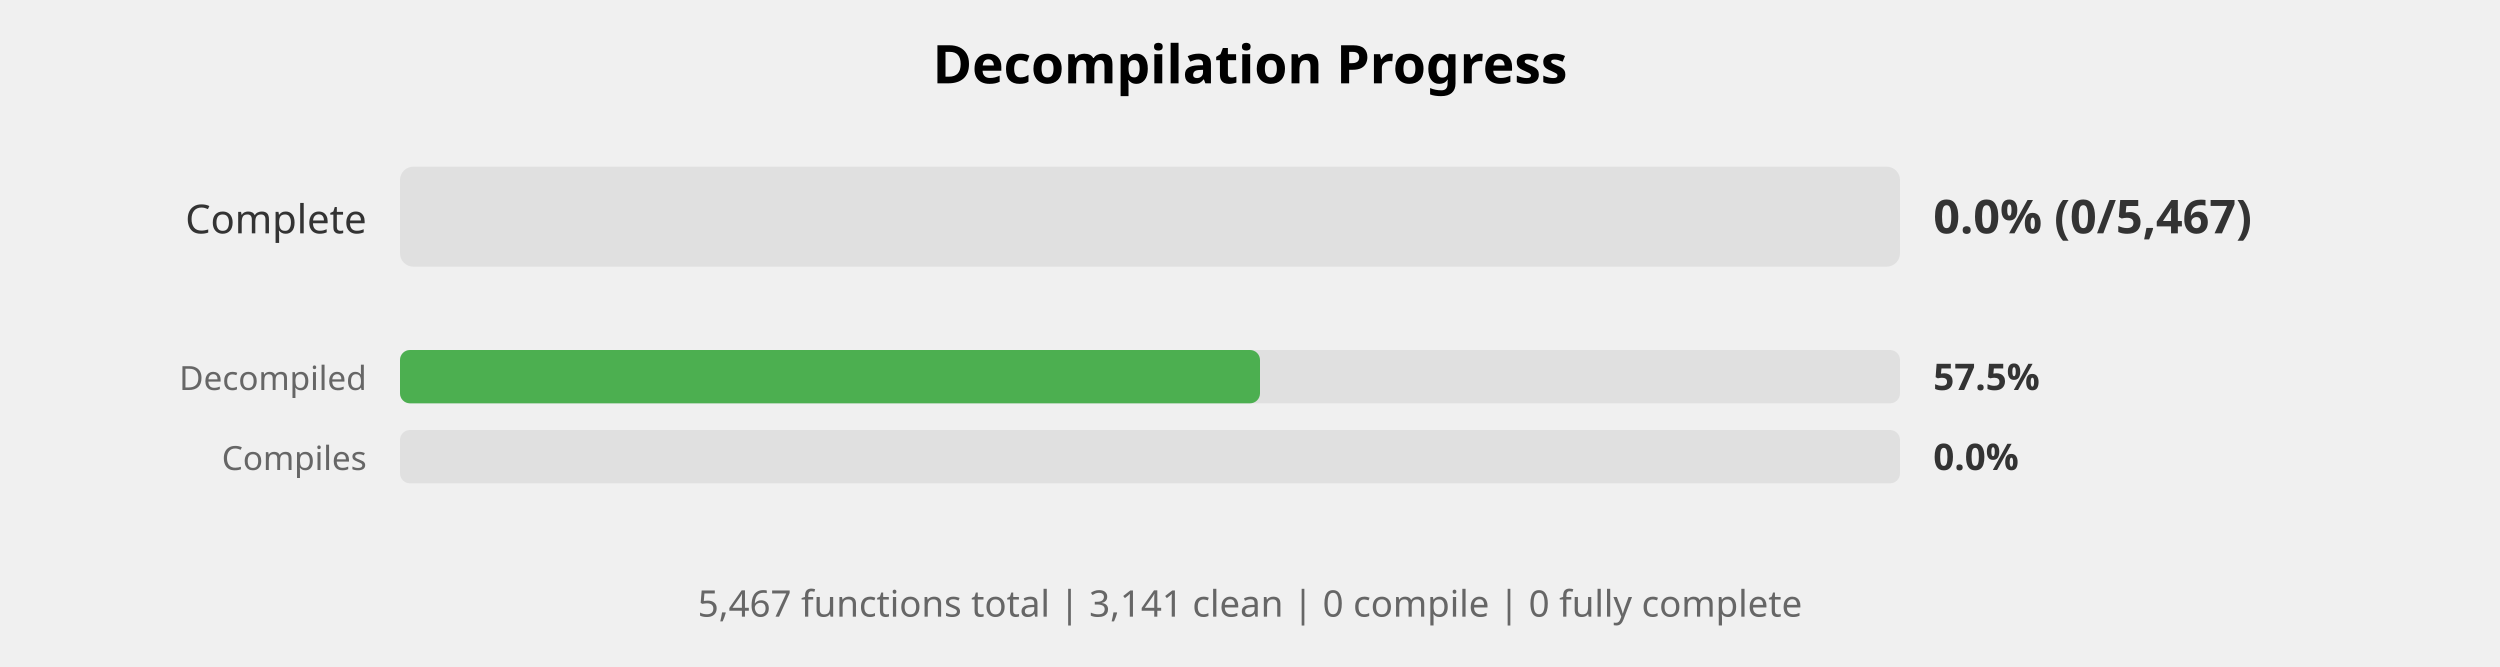
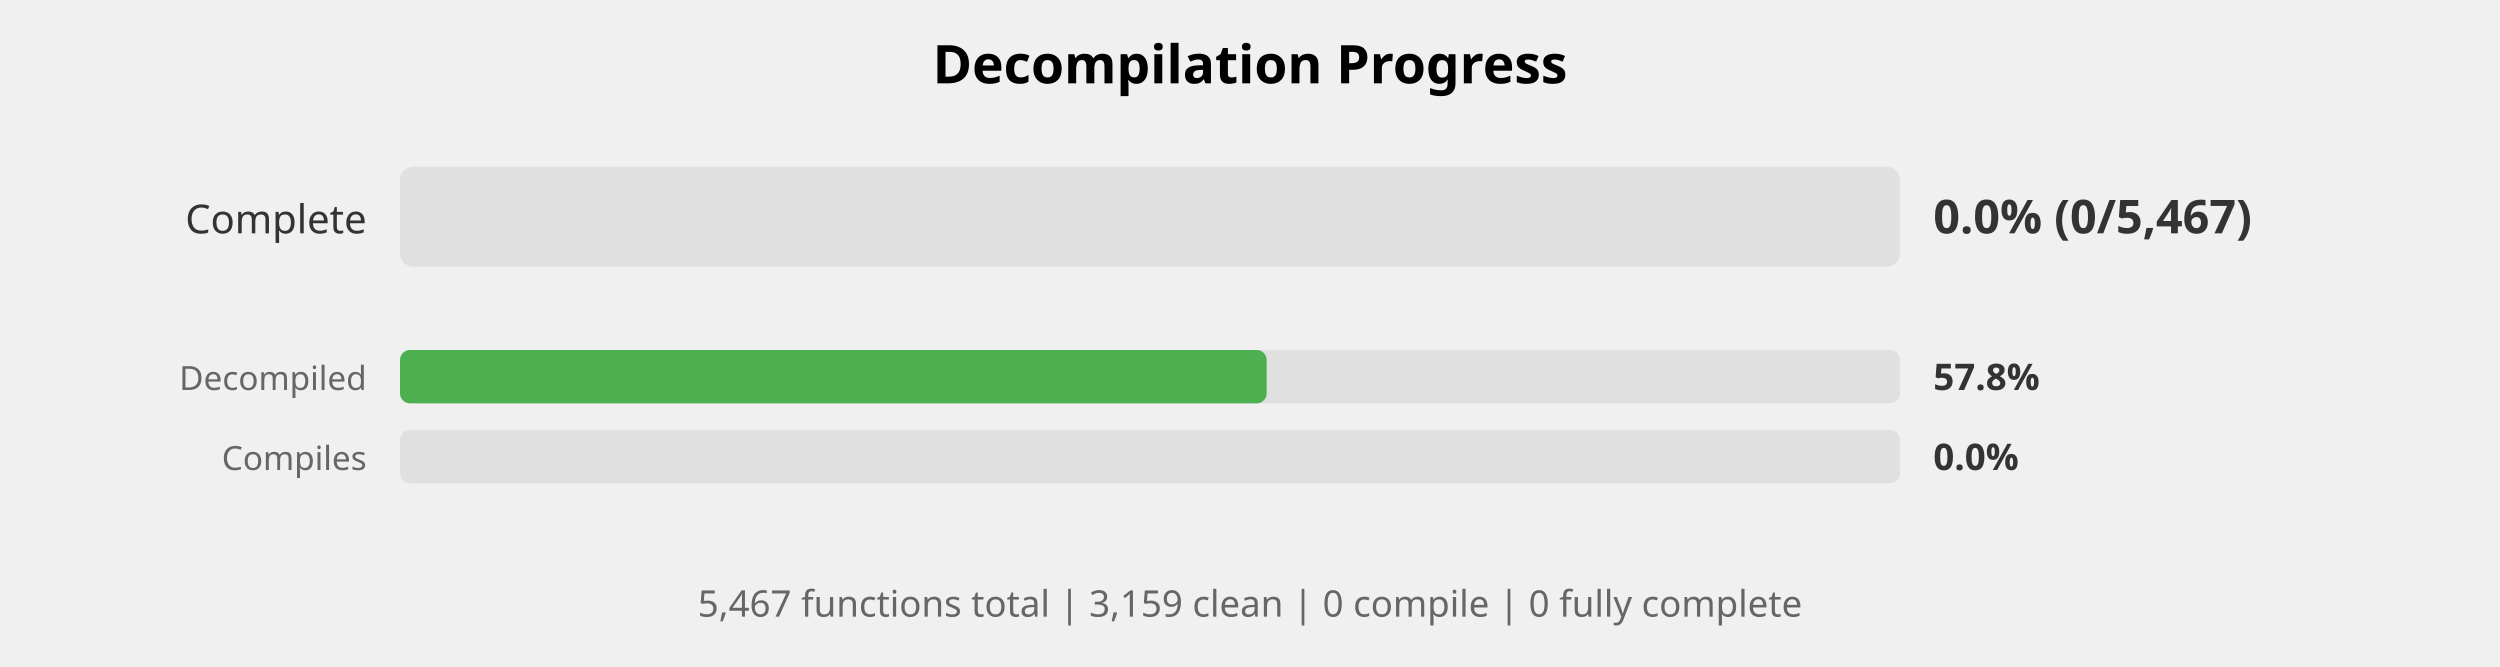
<svg xmlns="http://www.w3.org/2000/svg" width="750" height="200" viewBox="0 0 750 200">
  <style>
    .title { font: bold 16px sans-serif; }
    .label { font: 12px sans-serif; fill: #333; }
    .small-label { font: 10px sans-serif; fill: #666; }
    .percent { font: bold 14px sans-serif; fill: #333; }
    .small-percent { font: bold 11px sans-serif; fill: #333; }
    .summary { font: 11px sans-serif; fill: #666; }
  </style>
  <rect width="100%%" height="100%%" fill="white" />
  <text x="375" y="25" class="title" text-anchor="middle">Decompilation Progress</text>
  <text x="110" y="70" class="label" text-anchor="end">Complete</text>
  <rect x="120" y="50" width="450" height="30" fill="#E0E0E0" rx="4" />
  <text x="580" y="70" class="percent">0.0% (0/5,467)</text>
  <text x="110" y="117" class="small-label" text-anchor="end">Decompiled</text>
  <rect x="120" y="105" width="450" height="16" fill="#E0E0E0" rx="3" />
-   <rect x="120" y="105" width="258" height="16" fill="#4CAF50" rx="3" />
-   <text x="580" y="117" class="small-percent">57.5%</text>
+   <rect x="120" y="105" width="260" height="16" fill="#4CAF50" rx="3" />
+   <text x="580" y="117" class="small-percent">57.8%</text>
  <text x="110" y="141" class="small-label" text-anchor="end">Compiles</text>
  <rect x="120" y="129" width="450" height="16" fill="#E0E0E0" rx="3" />
  <text x="580" y="141" class="small-percent">0.0%</text>
  <text x="375" y="185" class="summary" text-anchor="middle">
-     5,467 functions total | 3,141 clean | 0 compile | 0 fully complete
+     5,467 functions total | 3,159 clean | 0 compile | 0 fully complete
  </text>
</svg>
